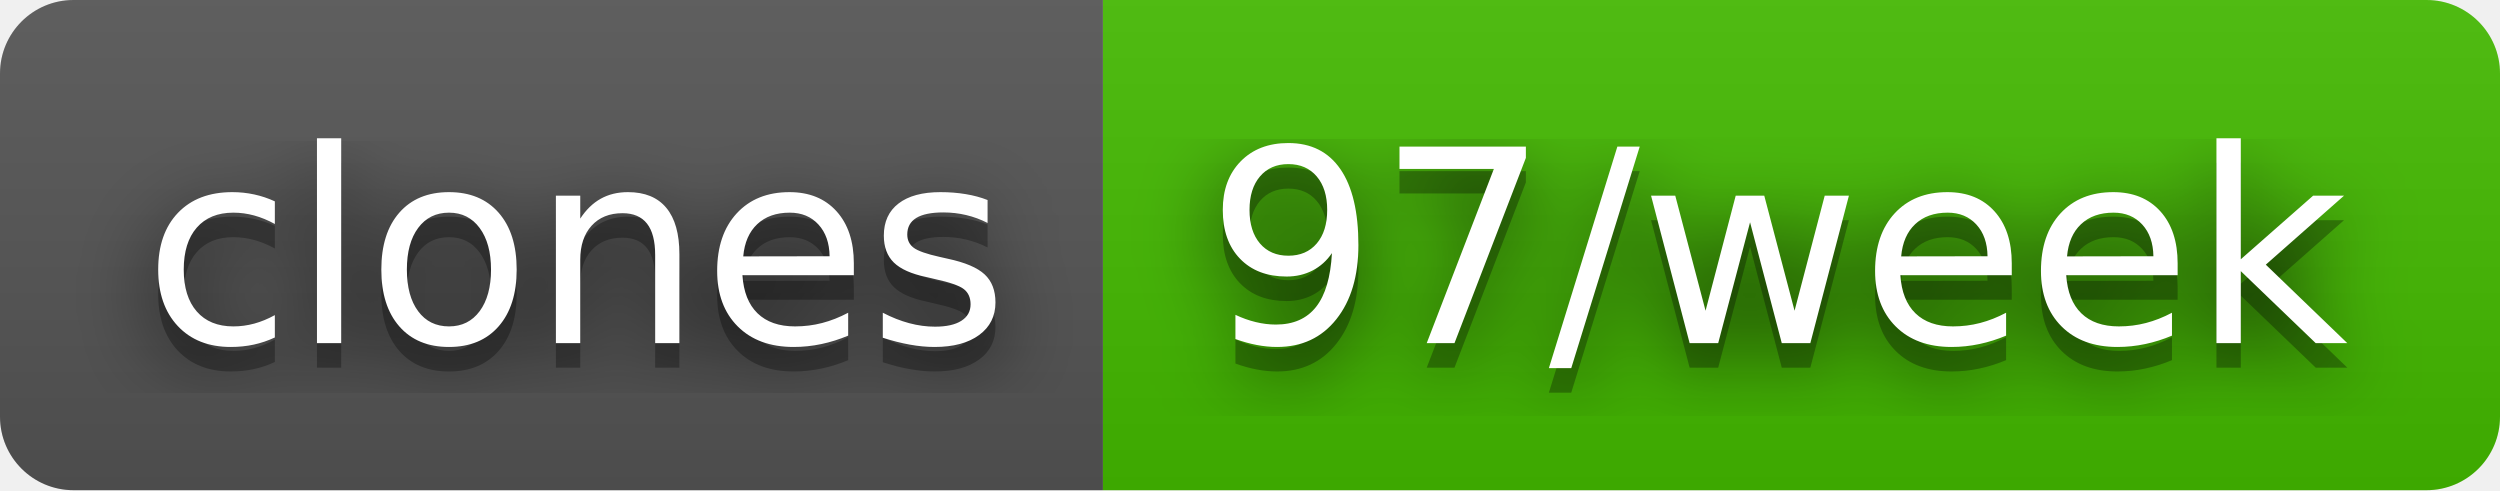
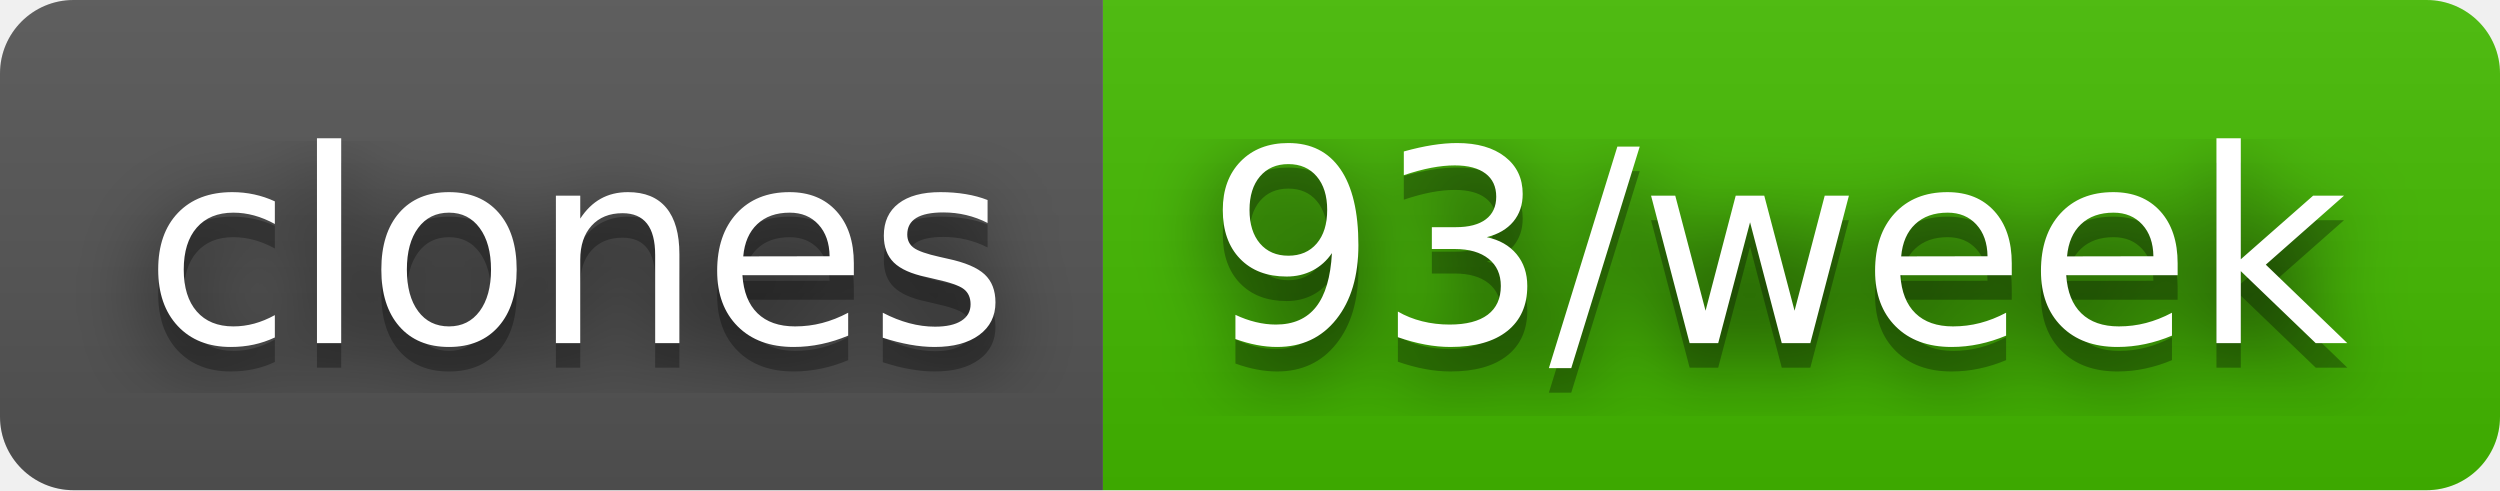
- <svg xmlns="http://www.w3.org/2000/svg" width="102" height="20" role="img" aria-label="clones: 97/week">
+ <svg xmlns="http://www.w3.org/2000/svg" width="102" height="20" role="img" aria-label="clones: 93/week">
  <filter id="blur">
    <feGaussianBlur stdDeviation="16" />
  </filter>
  <linearGradient id="s" x2="0" y2="100%">
    <stop offset="0" stop-color="#bbb" stop-opacity=".1" />
    <stop offset="1" stop-opacity=".1" />
  </linearGradient>
  <clipPath id="r">
    <rect width="102" height="20" rx="3" />
  </clipPath>
  <g clip-path="url(#r)">
    <rect width="45" height="20" fill="#555" />
    <rect x="45" width="57" height="20" fill="#4b0" />
    <rect width="102" height="20" fill="url(#s)" />
  </g>
  <g fill="#fff" text-anchor="middle" font-family="Verdana,Geneva,DejaVu Sans,sans-serif" text-rendering="geometricPrecision" font-size="110">
    <g transform="scale(.1)">
      <g aria-hidden="true" fill="#010101">
        <text x="235" y="150" fill-opacity=".8" filter="url(#blur)" textLength="350">clones</text>
        <text x="235" y="150" fill-opacity=".3" textLength="350">clones</text>
      </g>
      <text x="235" y="140" textLength="350">clones</text>
    </g>
    <g transform="scale(.1)">
      <g aria-hidden="true" fill="#010101">
-         <text x="725" y="150" fill-opacity=".8" filter="url(#blur)" textLength="470">97/week</text>
-         <text x="725" y="150" fill-opacity=".3" textLength="470">97/week</text>
+         <text x="725" y="150" fill-opacity=".8" filter="url(#blur)" textLength="470">93/week</text>
+         <text x="725" y="150" fill-opacity=".3" textLength="470">93/week</text>
      </g>
-       <text x="725" y="140" textLength="470">97/week</text>
+       <text x="725" y="140" textLength="470">93/week</text>
    </g>
  </g>
</svg>
